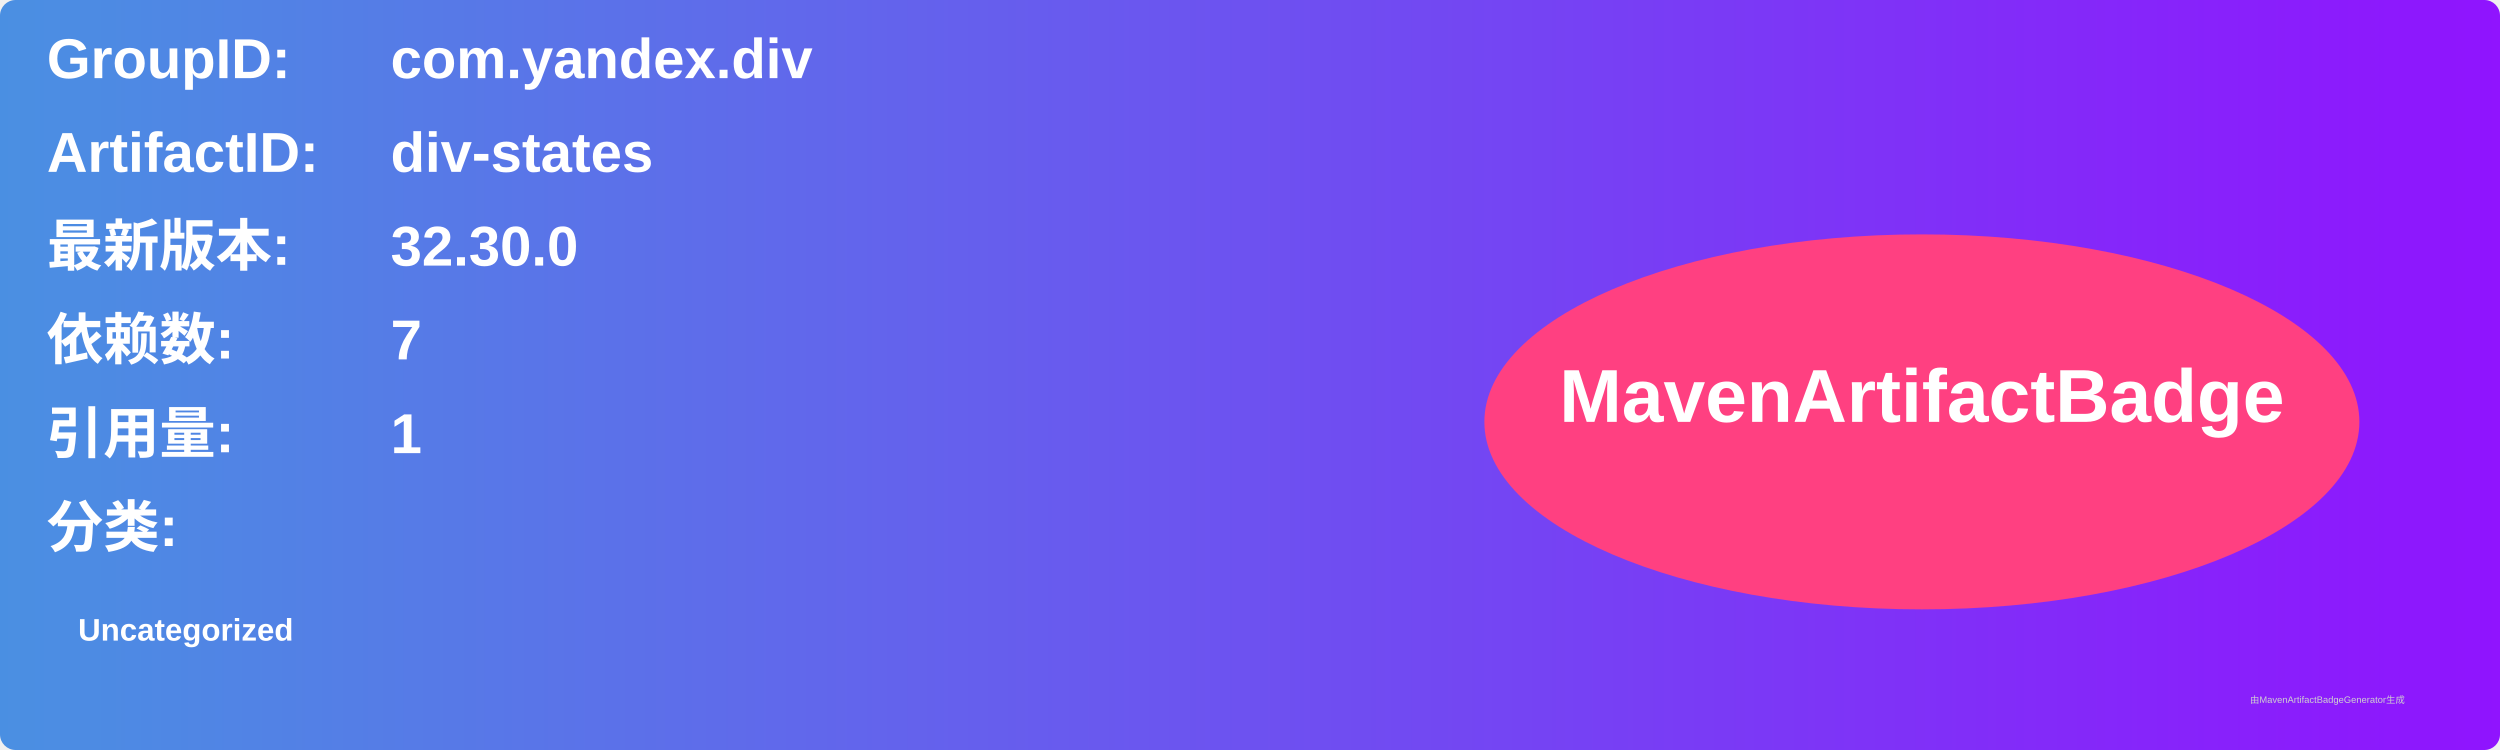
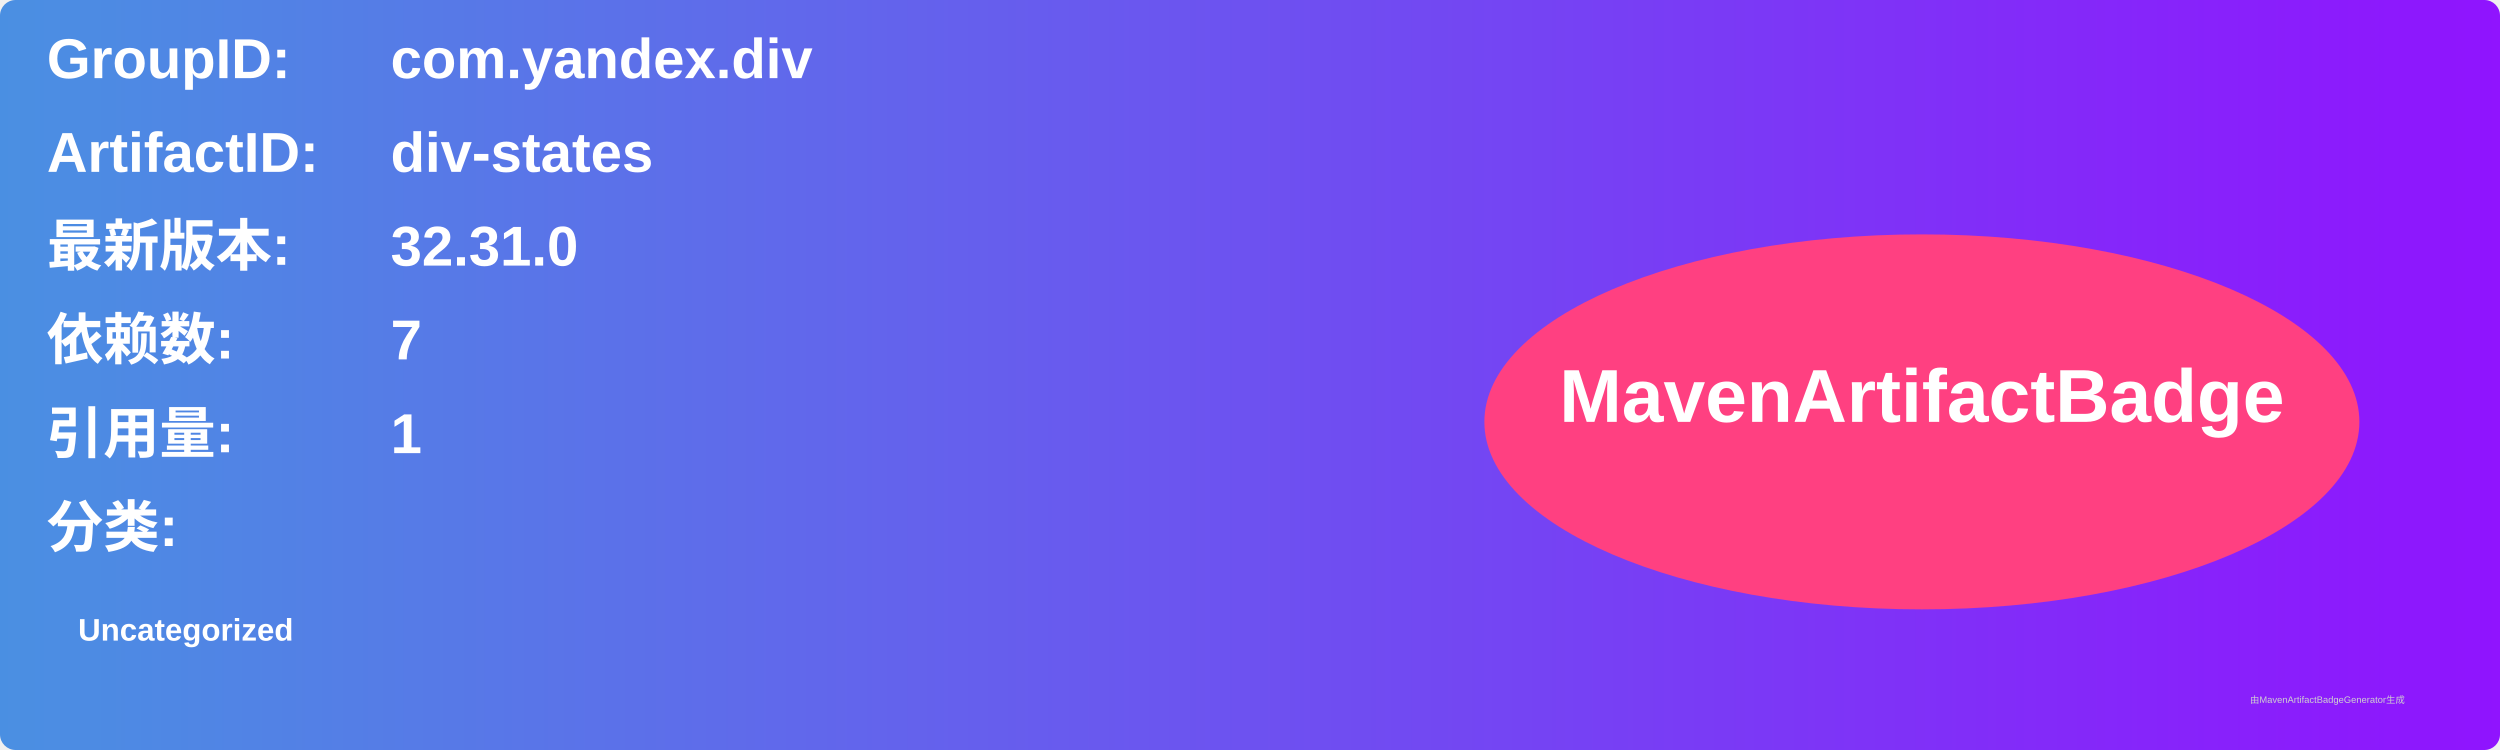
<svg xmlns="http://www.w3.org/2000/svg" width="800" height="240" viewBox="0 0 800 240">
  <linearGradient id="grad" x1="0%" y1="0%" x2="100%" y2="0%">
    <stop offset="0%" stop-color="#4a90e2" />
    <stop offset="100%" stop-color="#9013fe" />
  </linearGradient>
  <rect width="100%" height="100%" rx="5" ry="5" fill="url(#grad)" />
  <g transform="translate(15, 15)">
    <text x="0" y="10" font-family="Arial" font-size="18" fill="white" font-weight="bold" width="260">GroupID:</text>
    <text x="110" y="10" font-family="Arial" font-size="18" fill="white" font-weight="bold" width="460">com.yandex.div</text>
    <text x="0" y="40" font-family="Arial" font-size="18" fill="white" font-weight="bold" width="260">ArtifactID:</text>
    <text x="110" y="40" font-family="Arial" font-size="18" fill="white" font-weight="bold" width="460">div-states</text>
    <text x="0" y="70" font-family="Arial" font-size="18" fill="white" font-weight="bold">最新版本:</text>
    <text x="110" y="70" font-family="Arial" font-size="18" fill="white" font-weight="bold">
-       <tspan font-weight="bold">32.30.0</tspan>
+       <tspan font-weight="bold">32.31.0</tspan>
    </text>
    <text x="0" y="100" font-family="Arial" font-size="18" fill="white" font-weight="bold">依赖数: </text>
    <text x="110" y="100" font-family="Arial" font-size="18" fill="white">
      <tspan font-weight="bold">7</tspan>
    </text>
    <text x="0" y="130" font-family="Arial" font-size="18" fill="white" font-weight="bold">引用量: </text>
    <text x="110" y="130" font-family="Arial" font-size="18" fill="white">
      <tspan font-weight="bold">1</tspan>
    </text>
    <text x="0" y="160" font-family="Arial" font-size="18" fill="white" font-weight="bold">分类:</text>
    <text x="10" y="190" font-family="Arial" font-size="10" fill="white">
      <tspan font-weight="bold">Uncategorized</tspan>
    </text>
    <ellipse cx="600" cy="120" rx="140" ry="60" fill="#ff4081" />
    <text x="600" y="120" text-anchor="middle" font-family="Arial" font-size="24" fill="white" font-weight="bold">MavenArtifactBadge</text>
  </g>
  <text x="720" y="225" font-family="Arial" font-size="3" fill="#d0d0d0">由MavenArtifactBadgeGenerator生成</text>
</svg>
